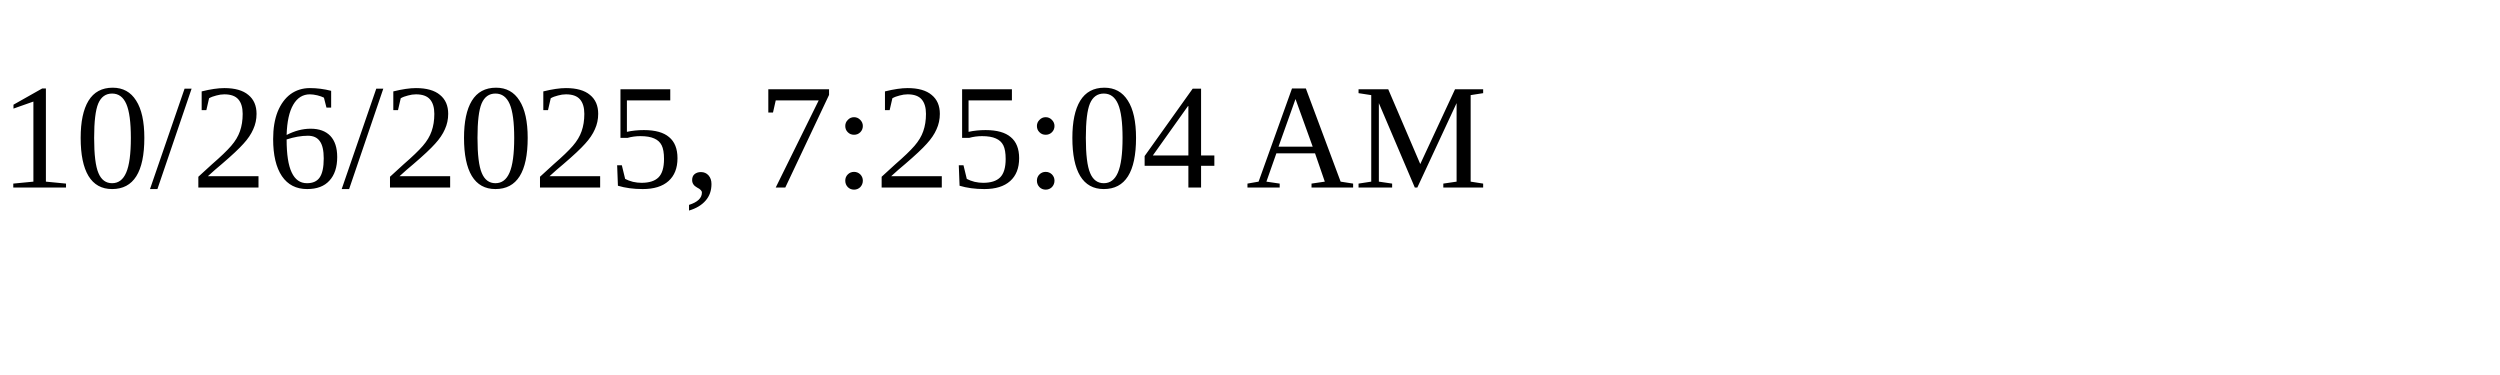
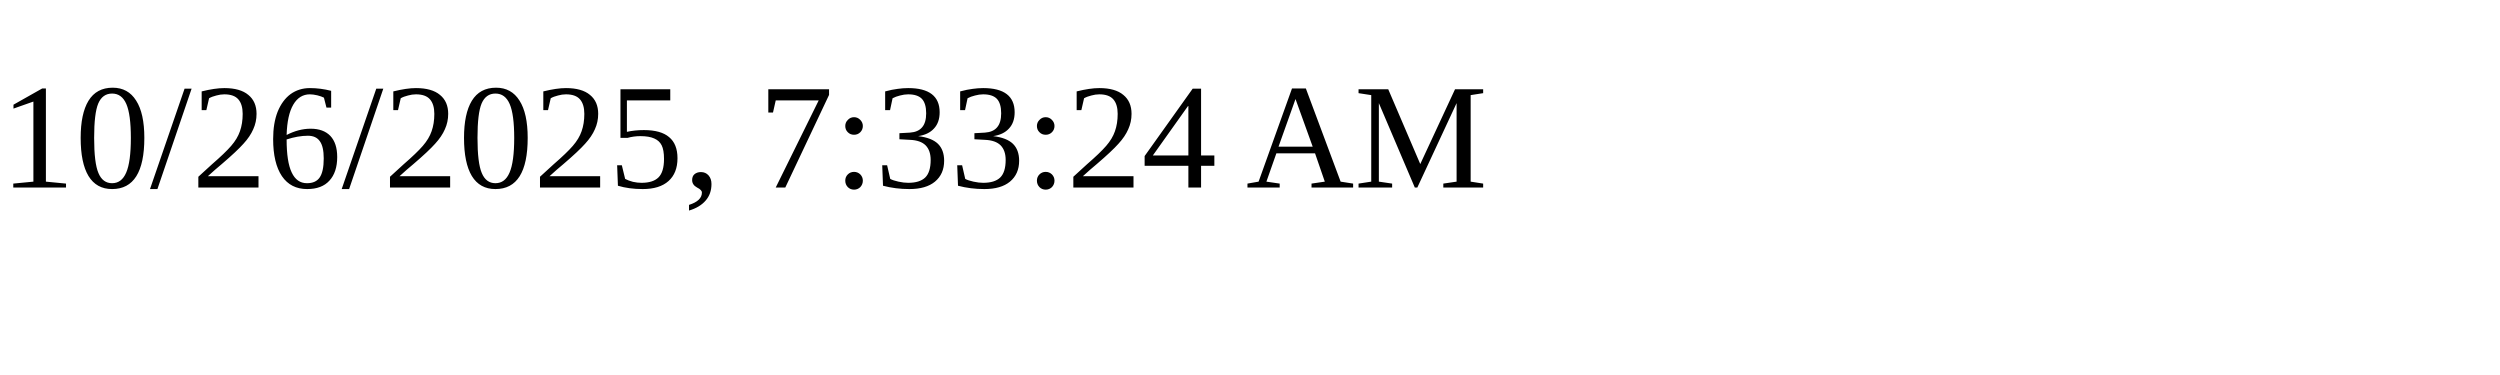
<svg xmlns="http://www.w3.org/2000/svg" height="30" width="200">
-   <text x="0" y="15">10/26/2025, 7:25:04 AM</text>
+   <text x="0" y="15">10/26/2025, 7:33:24 AM</text>
</svg>
